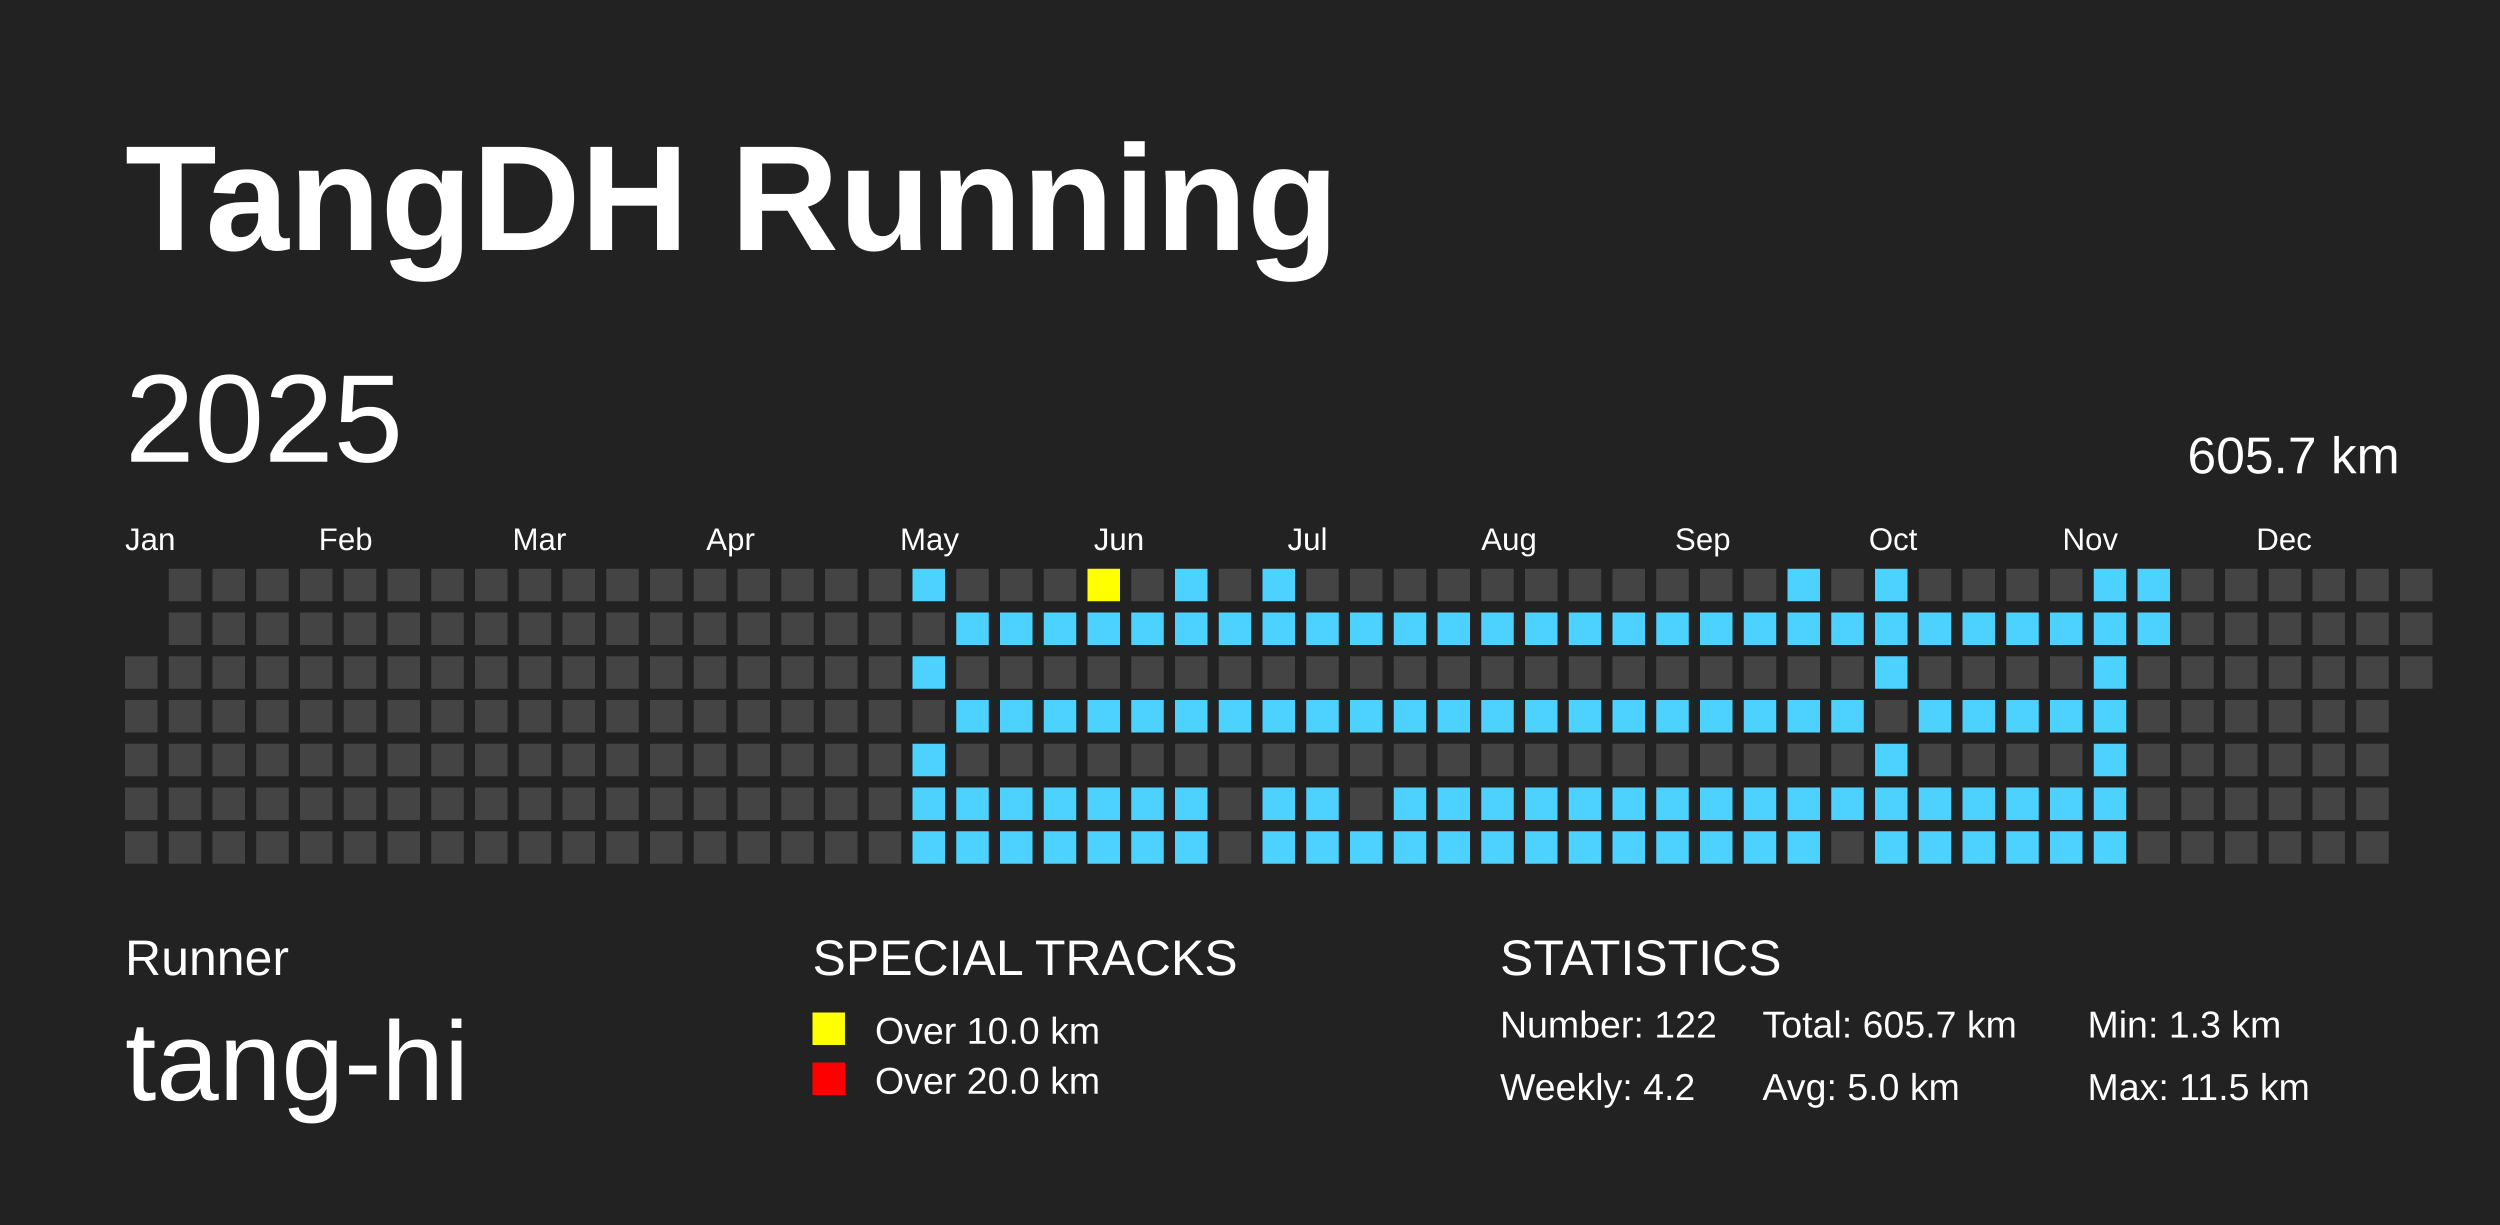
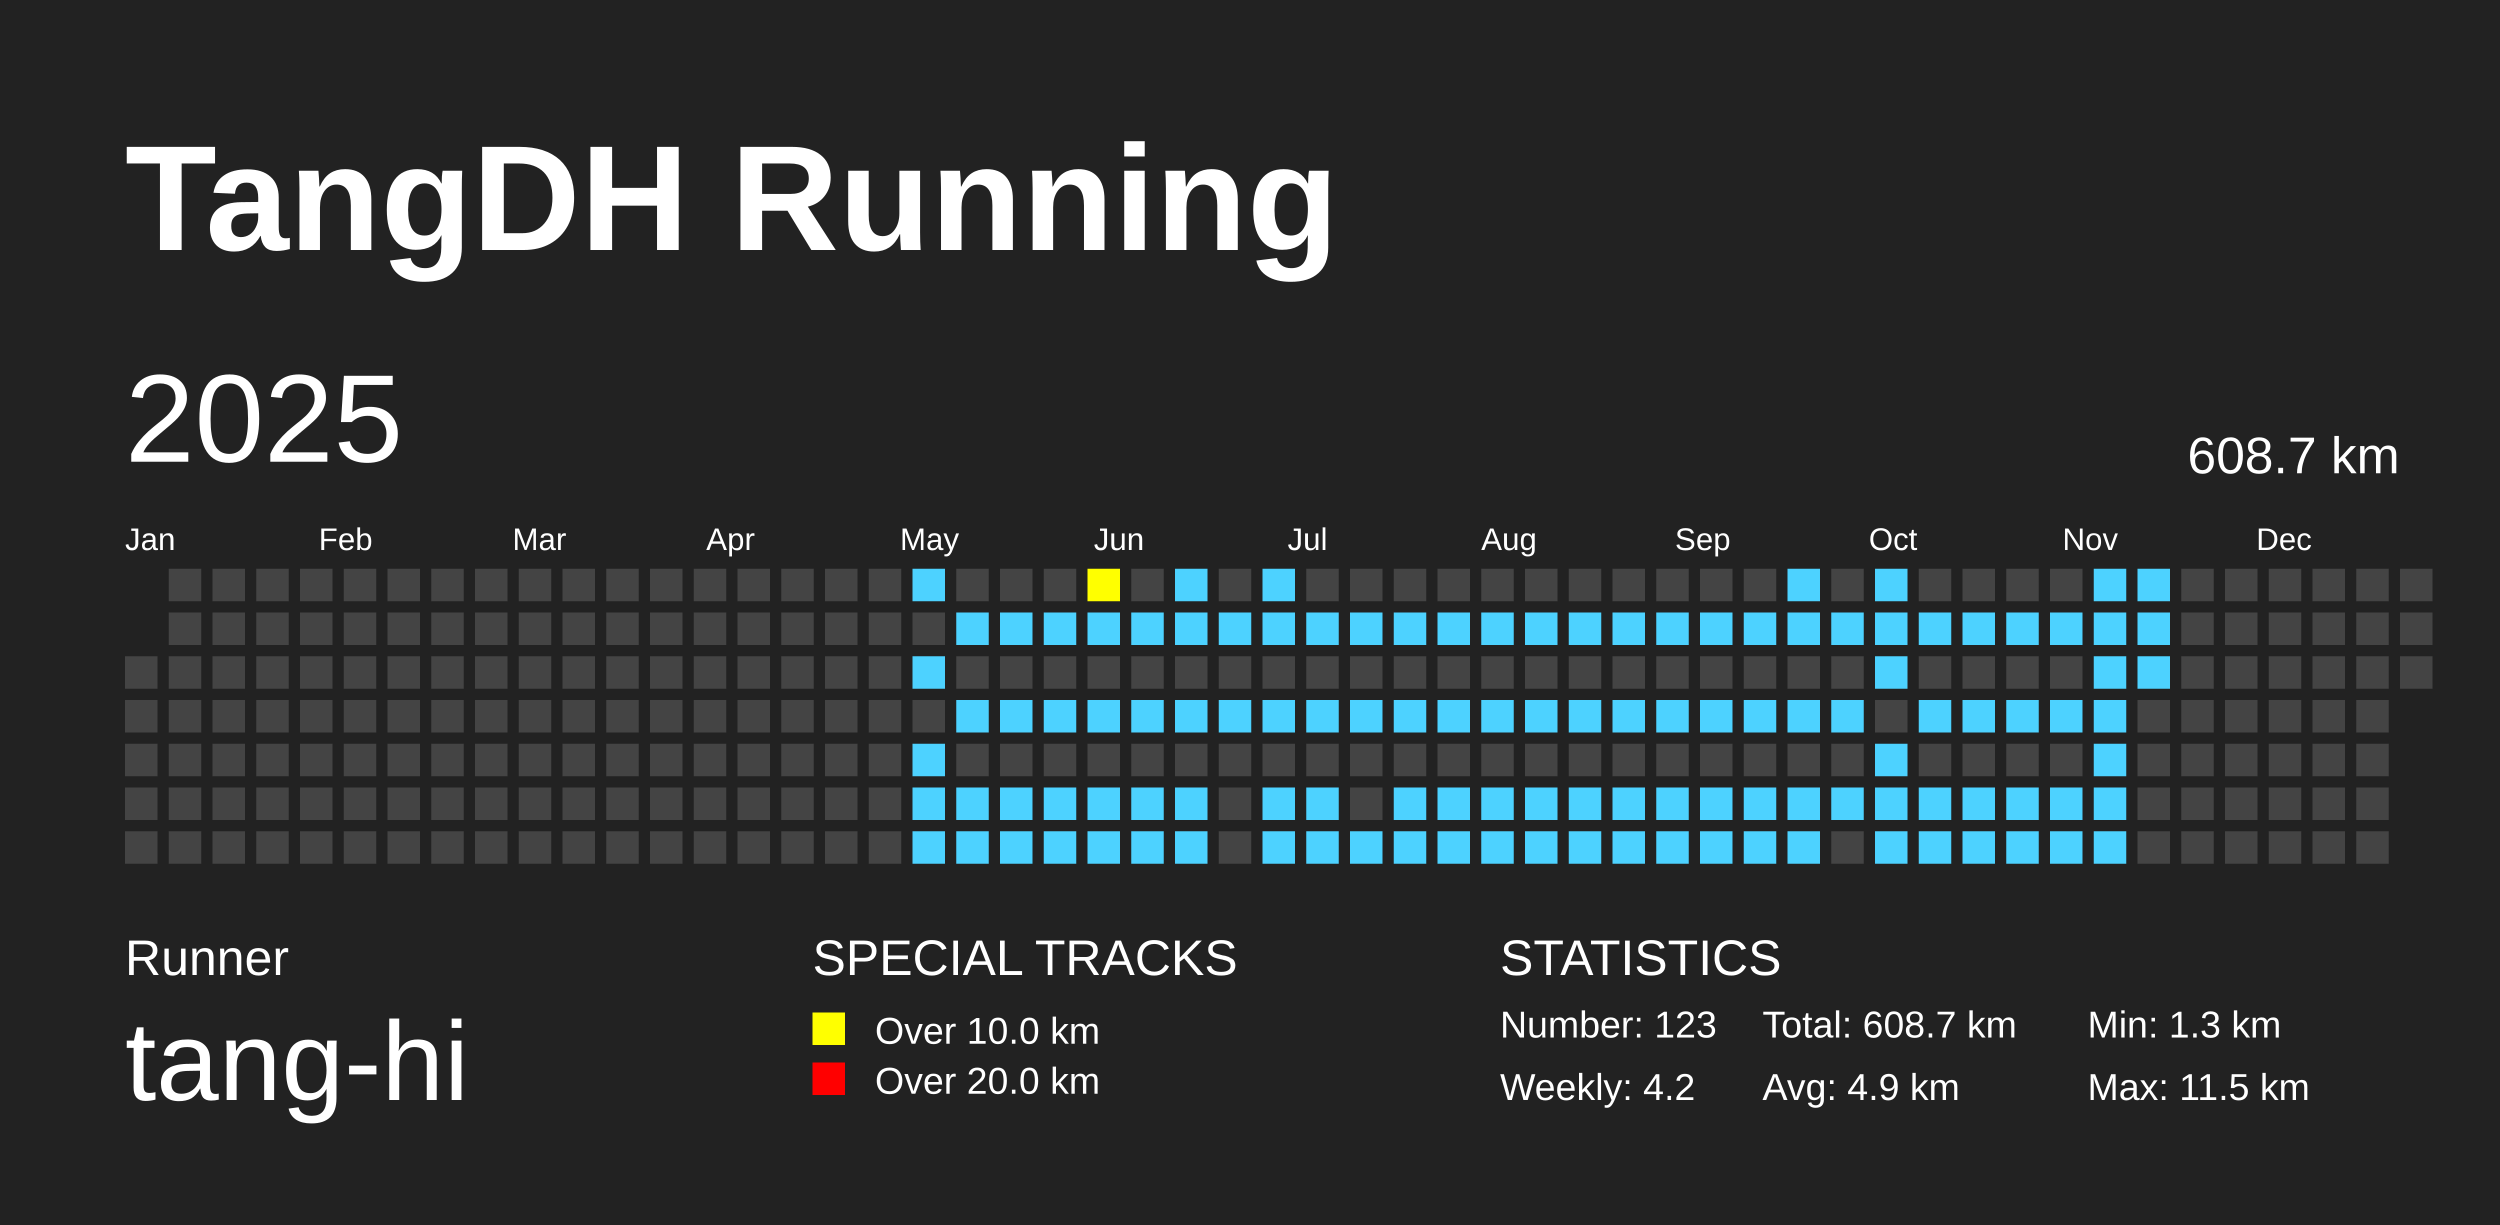
<svg xmlns="http://www.w3.org/2000/svg" baseProfile="full" height="98mm" version="1.1" viewBox="0,0,200,98" width="200mm">
  <defs />
  <rect fill="#222222" height="98" width="200" x="0" y="0" />
  <text fill="#FFFFFF" style="font-size:12px; font-family:Arial; font-weight:bold;" x="10" y="20">TangDH Running</text>
  <text fill="#FFFFFF" style="font-size:4px; font-family:Arial" x="10" y="78">Runner</text>
  <text fill="#FFFFFF" style="font-size:9px; font-family:Arial" x="10" y="88">tang-hi</text>
  <text fill="#FFFFFF" style="font-size:4px; font-family:Arial" x="65" y="78">SPECIAL TRACKS</text>
  <rect fill="yellow" height="2.6" width="2.6" x="65" y="81" />
  <text fill="#FFFFFF" style="font-size:3px; font-family:Arial" x="70" y="83.5">Over 10.0 km</text>
  <rect fill="red" height="2.6" width="2.6" x="65" y="85" />
  <text fill="#FFFFFF" style="font-size:3px; font-family:Arial" x="70" y="87.5">Over 20.0 km</text>
  <text fill="#FFFFFF" style="font-size:4px; font-family:Arial" x="120" y="78">STATISTICS</text>
-   <text fill="#FFFFFF" style="font-size:3px; font-family:Arial" x="120" y="83">Number: 122</text>
+   <text fill="#FFFFFF" style="font-size:3px; font-family:Arial" x="120" y="83">Number: 123</text>
  <text fill="#FFFFFF" style="font-size:3px; font-family:Arial" x="120" y="88">Weekly: 4.2</text>
-   <text fill="#FFFFFF" style="font-size:3px; font-family:Arial" x="141" y="83">Total: 605.7 km</text>
-   <text fill="#FFFFFF" style="font-size:3px; font-family:Arial" x="141" y="88">Avg: 5.0 km</text>
+   <text fill="#FFFFFF" style="font-size:3px; font-family:Arial" x="141" y="83">Total: 608.7 km</text>
+   <text fill="#FFFFFF" style="font-size:3px; font-family:Arial" x="141" y="88">Avg: 4.9 km</text>
  <text fill="#FFFFFF" style="font-size:3px; font-family:Arial" x="167" y="83">Min: 1.3 km</text>
  <text fill="#FFFFFF" style="font-size:3px; font-family:Arial" x="167" y="88">Max: 11.5 km</text>
  <text dominant-baseline="hanging" fill="#FFFFFF" style="font-size:10.0px; font-family:Arial;" x="10" y="30">2025</text>
-   <text dominant-baseline="hanging" fill="#FFFFFF" style="font-size:4.125px; font-family:Arial;" x="175" y="35">605.7 km</text>
+   <text dominant-baseline="hanging" fill="#FFFFFF" style="font-size:4.125px; font-family:Arial;" x="175" y="35">608.7 km</text>
  <text fill="#FFFFFF" style="font-size:2.5px; font-family:Arial" x="10.0" y="44">Jan</text>
  <text fill="#FFFFFF" style="font-size:2.5px; font-family:Arial" x="25.5" y="44">Feb</text>
  <text fill="#FFFFFF" style="font-size:2.5px; font-family:Arial" x="41.0" y="44">Mar</text>
  <text fill="#FFFFFF" style="font-size:2.5px; font-family:Arial" x="56.5" y="44">Apr</text>
  <text fill="#FFFFFF" style="font-size:2.5px; font-family:Arial" x="72.0" y="44">May</text>
  <text fill="#FFFFFF" style="font-size:2.5px; font-family:Arial" x="87.5" y="44">Jun</text>
  <text fill="#FFFFFF" style="font-size:2.5px; font-family:Arial" x="103.0" y="44">Jul</text>
  <text fill="#FFFFFF" style="font-size:2.5px; font-family:Arial" x="118.5" y="44">Aug</text>
  <text fill="#FFFFFF" style="font-size:2.5px; font-family:Arial" x="134.0" y="44">Sep</text>
  <text fill="#FFFFFF" style="font-size:2.5px; font-family:Arial" x="149.5" y="44">Oct</text>
  <text fill="#FFFFFF" style="font-size:2.5px; font-family:Arial" x="165.0" y="44">Nov</text>
  <text fill="#FFFFFF" style="font-size:2.5px; font-family:Arial" x="180.5" y="44">Dec</text>
  <rect fill="#444444" height="2.6" width="2.6" x="10.0" y="52.5" />
  <rect fill="#444444" height="2.6" width="2.6" x="10.0" y="56.0" />
  <rect fill="#444444" height="2.6" width="2.6" x="10.0" y="59.5" />
  <rect fill="#444444" height="2.6" width="2.6" x="10.0" y="63.0" />
  <rect fill="#444444" height="2.6" width="2.6" x="10.0" y="66.5" />
  <rect fill="#444444" height="2.6" width="2.6" x="13.5" y="45.5" />
  <rect fill="#444444" height="2.6" width="2.6" x="13.5" y="49.0" />
  <rect fill="#444444" height="2.6" width="2.6" x="13.5" y="52.5" />
  <rect fill="#444444" height="2.6" width="2.6" x="13.5" y="56.0" />
  <rect fill="#444444" height="2.6" width="2.6" x="13.5" y="59.5" />
  <rect fill="#444444" height="2.6" width="2.6" x="13.5" y="63.0" />
  <rect fill="#444444" height="2.6" width="2.6" x="13.5" y="66.5" />
  <rect fill="#444444" height="2.6" width="2.6" x="17.0" y="45.5" />
  <rect fill="#444444" height="2.6" width="2.6" x="17.0" y="49.0" />
  <rect fill="#444444" height="2.6" width="2.6" x="17.0" y="52.5" />
  <rect fill="#444444" height="2.6" width="2.6" x="17.0" y="56.0" />
  <rect fill="#444444" height="2.6" width="2.6" x="17.0" y="59.5" />
  <rect fill="#444444" height="2.6" width="2.6" x="17.0" y="63.0" />
  <rect fill="#444444" height="2.6" width="2.6" x="17.0" y="66.5" />
  <rect fill="#444444" height="2.6" width="2.6" x="20.5" y="45.5" />
  <rect fill="#444444" height="2.6" width="2.6" x="20.5" y="49.0" />
  <rect fill="#444444" height="2.6" width="2.6" x="20.5" y="52.5" />
  <rect fill="#444444" height="2.6" width="2.6" x="20.5" y="56.0" />
  <rect fill="#444444" height="2.6" width="2.6" x="20.5" y="59.5" />
  <rect fill="#444444" height="2.6" width="2.6" x="20.5" y="63.0" />
  <rect fill="#444444" height="2.6" width="2.6" x="20.5" y="66.5" />
  <rect fill="#444444" height="2.6" width="2.6" x="24.0" y="45.5" />
  <rect fill="#444444" height="2.6" width="2.6" x="24.0" y="49.0" />
  <rect fill="#444444" height="2.6" width="2.6" x="24.0" y="52.5" />
  <rect fill="#444444" height="2.6" width="2.6" x="24.0" y="56.0" />
  <rect fill="#444444" height="2.6" width="2.6" x="24.0" y="59.5" />
  <rect fill="#444444" height="2.6" width="2.6" x="24.0" y="63.0" />
  <rect fill="#444444" height="2.6" width="2.6" x="24.0" y="66.5" />
  <rect fill="#444444" height="2.6" width="2.6" x="27.5" y="45.5" />
  <rect fill="#444444" height="2.6" width="2.6" x="27.5" y="49.0" />
  <rect fill="#444444" height="2.6" width="2.6" x="27.5" y="52.5" />
  <rect fill="#444444" height="2.6" width="2.6" x="27.5" y="56.0" />
  <rect fill="#444444" height="2.6" width="2.6" x="27.5" y="59.5" />
  <rect fill="#444444" height="2.6" width="2.6" x="27.5" y="63.0" />
  <rect fill="#444444" height="2.6" width="2.6" x="27.5" y="66.5" />
  <rect fill="#444444" height="2.6" width="2.6" x="31.0" y="45.5" />
  <rect fill="#444444" height="2.6" width="2.6" x="31.0" y="49.0" />
  <rect fill="#444444" height="2.6" width="2.6" x="31.0" y="52.5" />
  <rect fill="#444444" height="2.6" width="2.6" x="31.0" y="56.0" />
  <rect fill="#444444" height="2.6" width="2.6" x="31.0" y="59.5" />
  <rect fill="#444444" height="2.6" width="2.6" x="31.0" y="63.0" />
  <rect fill="#444444" height="2.6" width="2.6" x="31.0" y="66.5" />
  <rect fill="#444444" height="2.6" width="2.6" x="34.5" y="45.5" />
  <rect fill="#444444" height="2.6" width="2.6" x="34.5" y="49.0" />
  <rect fill="#444444" height="2.6" width="2.6" x="34.5" y="52.5" />
  <rect fill="#444444" height="2.6" width="2.6" x="34.5" y="56.0" />
  <rect fill="#444444" height="2.6" width="2.6" x="34.5" y="59.5" />
  <rect fill="#444444" height="2.6" width="2.6" x="34.5" y="63.0" />
  <rect fill="#444444" height="2.6" width="2.6" x="34.5" y="66.5" />
  <rect fill="#444444" height="2.6" width="2.6" x="38.0" y="45.5" />
  <rect fill="#444444" height="2.6" width="2.6" x="38.0" y="49.0" />
  <rect fill="#444444" height="2.6" width="2.6" x="38.0" y="52.5" />
  <rect fill="#444444" height="2.6" width="2.6" x="38.0" y="56.0" />
  <rect fill="#444444" height="2.6" width="2.6" x="38.0" y="59.5" />
  <rect fill="#444444" height="2.6" width="2.6" x="38.0" y="63.0" />
  <rect fill="#444444" height="2.6" width="2.6" x="38.0" y="66.5" />
  <rect fill="#444444" height="2.6" width="2.6" x="41.5" y="45.5" />
  <rect fill="#444444" height="2.6" width="2.6" x="41.5" y="49.0" />
  <rect fill="#444444" height="2.6" width="2.6" x="41.5" y="52.5" />
  <rect fill="#444444" height="2.6" width="2.6" x="41.5" y="56.0" />
  <rect fill="#444444" height="2.6" width="2.6" x="41.5" y="59.5" />
  <rect fill="#444444" height="2.6" width="2.6" x="41.5" y="63.0" />
  <rect fill="#444444" height="2.6" width="2.6" x="41.5" y="66.5" />
  <rect fill="#444444" height="2.6" width="2.6" x="45.0" y="45.5" />
  <rect fill="#444444" height="2.6" width="2.6" x="45.0" y="49.0" />
  <rect fill="#444444" height="2.6" width="2.6" x="45.0" y="52.5" />
  <rect fill="#444444" height="2.6" width="2.6" x="45.0" y="56.0" />
  <rect fill="#444444" height="2.6" width="2.6" x="45.0" y="59.5" />
  <rect fill="#444444" height="2.6" width="2.6" x="45.0" y="63.0" />
  <rect fill="#444444" height="2.6" width="2.6" x="45.0" y="66.5" />
  <rect fill="#444444" height="2.6" width="2.6" x="48.5" y="45.5" />
  <rect fill="#444444" height="2.6" width="2.6" x="48.5" y="49.0" />
  <rect fill="#444444" height="2.6" width="2.6" x="48.5" y="52.5" />
  <rect fill="#444444" height="2.6" width="2.6" x="48.5" y="56.0" />
  <rect fill="#444444" height="2.6" width="2.6" x="48.5" y="59.5" />
  <rect fill="#444444" height="2.6" width="2.6" x="48.5" y="63.0" />
  <rect fill="#444444" height="2.6" width="2.6" x="48.5" y="66.5" />
  <rect fill="#444444" height="2.6" width="2.6" x="52.0" y="45.5" />
  <rect fill="#444444" height="2.6" width="2.6" x="52.0" y="49.0" />
  <rect fill="#444444" height="2.6" width="2.6" x="52.0" y="52.5" />
  <rect fill="#444444" height="2.6" width="2.6" x="52.0" y="56.0" />
  <rect fill="#444444" height="2.6" width="2.6" x="52.0" y="59.5" />
  <rect fill="#444444" height="2.6" width="2.6" x="52.0" y="63.0" />
  <rect fill="#444444" height="2.6" width="2.6" x="52.0" y="66.5" />
  <rect fill="#444444" height="2.6" width="2.6" x="55.5" y="45.5" />
  <rect fill="#444444" height="2.6" width="2.6" x="55.5" y="49.0" />
  <rect fill="#444444" height="2.6" width="2.6" x="55.5" y="52.5" />
  <rect fill="#444444" height="2.6" width="2.6" x="55.5" y="56.0" />
  <rect fill="#444444" height="2.6" width="2.6" x="55.5" y="59.5" />
  <rect fill="#444444" height="2.6" width="2.6" x="55.5" y="63.0" />
  <rect fill="#444444" height="2.6" width="2.6" x="55.5" y="66.5" />
  <rect fill="#444444" height="2.6" width="2.6" x="59.0" y="45.5" />
  <rect fill="#444444" height="2.6" width="2.6" x="59.0" y="49.0" />
  <rect fill="#444444" height="2.6" width="2.6" x="59.0" y="52.5" />
  <rect fill="#444444" height="2.6" width="2.6" x="59.0" y="56.0" />
  <rect fill="#444444" height="2.6" width="2.6" x="59.0" y="59.5" />
  <rect fill="#444444" height="2.6" width="2.6" x="59.0" y="63.0" />
  <rect fill="#444444" height="2.6" width="2.6" x="59.0" y="66.5" />
  <rect fill="#444444" height="2.6" width="2.6" x="62.5" y="45.5" />
  <rect fill="#444444" height="2.6" width="2.6" x="62.5" y="49.0" />
  <rect fill="#444444" height="2.6" width="2.6" x="62.5" y="52.5" />
  <rect fill="#444444" height="2.6" width="2.6" x="62.5" y="56.0" />
  <rect fill="#444444" height="2.6" width="2.6" x="62.5" y="59.5" />
  <rect fill="#444444" height="2.6" width="2.6" x="62.5" y="63.0" />
  <rect fill="#444444" height="2.6" width="2.6" x="62.5" y="66.5" />
  <rect fill="#444444" height="2.6" width="2.6" x="66.0" y="45.5" />
  <rect fill="#444444" height="2.6" width="2.6" x="66.0" y="49.0" />
  <rect fill="#444444" height="2.6" width="2.6" x="66.0" y="52.5" />
  <rect fill="#444444" height="2.6" width="2.6" x="66.0" y="56.0" />
  <rect fill="#444444" height="2.6" width="2.6" x="66.0" y="59.5" />
  <rect fill="#444444" height="2.6" width="2.6" x="66.0" y="63.0" />
  <rect fill="#444444" height="2.6" width="2.6" x="66.0" y="66.5" />
  <rect fill="#444444" height="2.6" width="2.6" x="69.5" y="45.5" />
  <rect fill="#444444" height="2.6" width="2.6" x="69.5" y="49.0" />
  <rect fill="#444444" height="2.6" width="2.6" x="69.5" y="52.5" />
  <rect fill="#444444" height="2.6" width="2.6" x="69.5" y="56.0" />
  <rect fill="#444444" height="2.6" width="2.6" x="69.5" y="59.5" />
  <rect fill="#444444" height="2.6" width="2.6" x="69.5" y="63.0" />
  <rect fill="#444444" height="2.6" width="2.6" x="69.5" y="66.5" />
  <rect fill="#4DD2FF" height="2.6" width="2.6" x="73.0" y="45.5" />
  <rect fill="#444444" height="2.6" width="2.6" x="73.0" y="49.0" />
  <rect fill="#4DD2FF" height="2.6" width="2.6" x="73.0" y="52.5" />
  <rect fill="#444444" height="2.6" width="2.6" x="73.0" y="56.0" />
  <rect fill="#4DD2FF" height="2.6" width="2.6" x="73.0" y="59.5" />
  <rect fill="#4DD2FF" height="2.6" width="2.6" x="73.0" y="63.0" />
  <rect fill="#4DD2FF" height="2.6" width="2.6" x="73.0" y="66.5" />
  <rect fill="#444444" height="2.6" width="2.6" x="76.5" y="45.5" />
  <rect fill="#4DD2FF" height="2.6" width="2.6" x="76.5" y="49.0" />
  <rect fill="#444444" height="2.6" width="2.6" x="76.5" y="52.5" />
  <rect fill="#4DD2FF" height="2.6" width="2.6" x="76.5" y="56.0" />
  <rect fill="#444444" height="2.6" width="2.6" x="76.5" y="59.5" />
  <rect fill="#4DD2FF" height="2.6" width="2.6" x="76.5" y="63.0" />
  <rect fill="#4DD2FF" height="2.6" width="2.6" x="76.5" y="66.5" />
  <rect fill="#444444" height="2.6" width="2.6" x="80.0" y="45.5" />
  <rect fill="#4DD2FF" height="2.6" width="2.6" x="80.0" y="49.0" />
  <rect fill="#444444" height="2.6" width="2.6" x="80.0" y="52.5" />
  <rect fill="#4DD2FF" height="2.6" width="2.6" x="80.0" y="56.0" />
  <rect fill="#444444" height="2.6" width="2.6" x="80.0" y="59.5" />
  <rect fill="#4DD2FF" height="2.6" width="2.6" x="80.0" y="63.0" />
  <rect fill="#4DD2FF" height="2.6" width="2.6" x="80.0" y="66.5" />
  <rect fill="#444444" height="2.6" width="2.6" x="83.5" y="45.5" />
  <rect fill="#4DD2FF" height="2.6" width="2.6" x="83.5" y="49.0" />
  <rect fill="#444444" height="2.6" width="2.6" x="83.5" y="52.5" />
  <rect fill="#4DD2FF" height="2.6" width="2.6" x="83.5" y="56.0" />
  <rect fill="#444444" height="2.6" width="2.6" x="83.5" y="59.5" />
  <rect fill="#4DD2FF" height="2.6" width="2.6" x="83.5" y="63.0" />
  <rect fill="#4DD2FF" height="2.6" width="2.6" x="83.5" y="66.5" />
  <rect fill="yellow" height="2.6" width="2.6" x="87.0" y="45.5" />
  <rect fill="#4DD2FF" height="2.6" width="2.6" x="87.0" y="49.0" />
  <rect fill="#444444" height="2.6" width="2.6" x="87.0" y="52.5" />
  <rect fill="#4DD2FF" height="2.6" width="2.6" x="87.0" y="56.0" />
  <rect fill="#444444" height="2.6" width="2.6" x="87.0" y="59.5" />
  <rect fill="#4DD2FF" height="2.6" width="2.6" x="87.0" y="63.0" />
  <rect fill="#4DD2FF" height="2.6" width="2.6" x="87.0" y="66.5" />
  <rect fill="#444444" height="2.6" width="2.6" x="90.5" y="45.5" />
  <rect fill="#4DD2FF" height="2.6" width="2.6" x="90.5" y="49.0" />
  <rect fill="#444444" height="2.6" width="2.6" x="90.5" y="52.5" />
  <rect fill="#4DD2FF" height="2.6" width="2.6" x="90.5" y="56.0" />
  <rect fill="#444444" height="2.6" width="2.6" x="90.5" y="59.5" />
  <rect fill="#4DD2FF" height="2.6" width="2.6" x="90.5" y="63.0" />
  <rect fill="#4DD2FF" height="2.6" width="2.6" x="90.5" y="66.5" />
  <rect fill="#4DD2FF" height="2.6" width="2.6" x="94.0" y="45.5" />
  <rect fill="#4DD2FF" height="2.6" width="2.6" x="94.0" y="49.0" />
  <rect fill="#444444" height="2.6" width="2.6" x="94.0" y="52.5" />
  <rect fill="#4DD2FF" height="2.6" width="2.6" x="94.0" y="56.0" />
  <rect fill="#444444" height="2.6" width="2.6" x="94.0" y="59.5" />
  <rect fill="#4DD2FF" height="2.6" width="2.6" x="94.0" y="63.0" />
  <rect fill="#4DD2FF" height="2.6" width="2.6" x="94.0" y="66.5" />
  <rect fill="#444444" height="2.6" width="2.6" x="97.5" y="45.5" />
  <rect fill="#4DD2FF" height="2.6" width="2.6" x="97.5" y="49.0" />
  <rect fill="#444444" height="2.6" width="2.6" x="97.5" y="52.5" />
  <rect fill="#4DD2FF" height="2.6" width="2.6" x="97.5" y="56.0" />
  <rect fill="#444444" height="2.6" width="2.6" x="97.5" y="59.5" />
  <rect fill="#444444" height="2.6" width="2.6" x="97.5" y="63.0" />
  <rect fill="#444444" height="2.6" width="2.6" x="97.5" y="66.5" />
  <rect fill="#4DD2FF" height="2.6" width="2.6" x="101.0" y="45.5" />
  <rect fill="#4DD2FF" height="2.6" width="2.6" x="101.0" y="49.0" />
  <rect fill="#444444" height="2.6" width="2.6" x="101.0" y="52.5" />
  <rect fill="#4DD2FF" height="2.6" width="2.6" x="101.0" y="56.0" />
  <rect fill="#444444" height="2.6" width="2.6" x="101.0" y="59.5" />
  <rect fill="#4DD2FF" height="2.6" width="2.6" x="101.0" y="63.0" />
  <rect fill="#4DD2FF" height="2.6" width="2.6" x="101.0" y="66.5" />
  <rect fill="#444444" height="2.6" width="2.6" x="104.5" y="45.5" />
  <rect fill="#4DD2FF" height="2.6" width="2.6" x="104.5" y="49.0" />
  <rect fill="#444444" height="2.6" width="2.6" x="104.5" y="52.5" />
  <rect fill="#4DD2FF" height="2.6" width="2.6" x="104.5" y="56.0" />
  <rect fill="#444444" height="2.6" width="2.6" x="104.5" y="59.5" />
  <rect fill="#4DD2FF" height="2.6" width="2.6" x="104.5" y="63.0" />
  <rect fill="#4DD2FF" height="2.6" width="2.6" x="104.5" y="66.5" />
  <rect fill="#444444" height="2.6" width="2.6" x="108.0" y="45.5" />
  <rect fill="#4DD2FF" height="2.6" width="2.6" x="108.0" y="49.0" />
  <rect fill="#444444" height="2.6" width="2.6" x="108.0" y="52.5" />
  <rect fill="#4DD2FF" height="2.6" width="2.6" x="108.0" y="56.0" />
  <rect fill="#444444" height="2.6" width="2.6" x="108.0" y="59.5" />
  <rect fill="#444444" height="2.6" width="2.6" x="108.0" y="63.0" />
  <rect fill="#4DD2FF" height="2.6" width="2.6" x="108.0" y="66.5" />
  <rect fill="#444444" height="2.6" width="2.6" x="111.5" y="45.5" />
  <rect fill="#4DD2FF" height="2.6" width="2.6" x="111.5" y="49.0" />
  <rect fill="#444444" height="2.6" width="2.6" x="111.5" y="52.5" />
  <rect fill="#4DD2FF" height="2.6" width="2.6" x="111.5" y="56.0" />
  <rect fill="#444444" height="2.6" width="2.6" x="111.5" y="59.5" />
  <rect fill="#4DD2FF" height="2.6" width="2.6" x="111.5" y="63.0" />
  <rect fill="#4DD2FF" height="2.6" width="2.6" x="111.5" y="66.5" />
  <rect fill="#444444" height="2.6" width="2.6" x="115.0" y="45.5" />
  <rect fill="#4DD2FF" height="2.6" width="2.6" x="115.0" y="49.0" />
  <rect fill="#444444" height="2.6" width="2.6" x="115.0" y="52.5" />
  <rect fill="#4DD2FF" height="2.6" width="2.6" x="115.0" y="56.0" />
  <rect fill="#444444" height="2.6" width="2.6" x="115.0" y="59.5" />
  <rect fill="#4DD2FF" height="2.6" width="2.6" x="115.0" y="63.0" />
  <rect fill="#4DD2FF" height="2.6" width="2.6" x="115.0" y="66.5" />
  <rect fill="#444444" height="2.6" width="2.6" x="118.5" y="45.5" />
  <rect fill="#4DD2FF" height="2.6" width="2.6" x="118.5" y="49.0" />
  <rect fill="#444444" height="2.6" width="2.6" x="118.5" y="52.5" />
  <rect fill="#4DD2FF" height="2.6" width="2.6" x="118.5" y="56.0" />
  <rect fill="#444444" height="2.6" width="2.6" x="118.5" y="59.5" />
  <rect fill="#4DD2FF" height="2.6" width="2.6" x="118.5" y="63.0" />
  <rect fill="#4DD2FF" height="2.6" width="2.6" x="118.5" y="66.5" />
  <rect fill="#444444" height="2.6" width="2.6" x="122.0" y="45.5" />
  <rect fill="#4DD2FF" height="2.6" width="2.6" x="122.0" y="49.0" />
  <rect fill="#444444" height="2.6" width="2.6" x="122.0" y="52.5" />
  <rect fill="#4DD2FF" height="2.6" width="2.6" x="122.0" y="56.0" />
  <rect fill="#444444" height="2.6" width="2.6" x="122.0" y="59.5" />
  <rect fill="#4DD2FF" height="2.6" width="2.6" x="122.0" y="63.0" />
  <rect fill="#4DD2FF" height="2.6" width="2.6" x="122.0" y="66.5" />
  <rect fill="#444444" height="2.6" width="2.6" x="125.5" y="45.5" />
  <rect fill="#4DD2FF" height="2.6" width="2.6" x="125.5" y="49.0" />
  <rect fill="#444444" height="2.6" width="2.6" x="125.5" y="52.5" />
  <rect fill="#4DD2FF" height="2.6" width="2.6" x="125.5" y="56.0" />
  <rect fill="#444444" height="2.6" width="2.6" x="125.5" y="59.5" />
  <rect fill="#4DD2FF" height="2.6" width="2.6" x="125.5" y="63.0" />
  <rect fill="#4DD2FF" height="2.6" width="2.6" x="125.5" y="66.5" />
  <rect fill="#444444" height="2.6" width="2.6" x="129.0" y="45.5" />
  <rect fill="#4DD2FF" height="2.6" width="2.6" x="129.0" y="49.0" />
  <rect fill="#444444" height="2.6" width="2.6" x="129.0" y="52.5" />
  <rect fill="#4DD2FF" height="2.6" width="2.6" x="129.0" y="56.0" />
  <rect fill="#444444" height="2.6" width="2.6" x="129.0" y="59.5" />
  <rect fill="#4DD2FF" height="2.6" width="2.6" x="129.0" y="63.0" />
  <rect fill="#4DD2FF" height="2.6" width="2.6" x="129.0" y="66.5" />
  <rect fill="#444444" height="2.6" width="2.6" x="132.5" y="45.5" />
  <rect fill="#4DD2FF" height="2.6" width="2.6" x="132.5" y="49.0" />
  <rect fill="#444444" height="2.6" width="2.6" x="132.5" y="52.5" />
  <rect fill="#4DD2FF" height="2.6" width="2.6" x="132.5" y="56.0" />
  <rect fill="#444444" height="2.6" width="2.6" x="132.5" y="59.5" />
  <rect fill="#4DD2FF" height="2.6" width="2.6" x="132.5" y="63.0" />
  <rect fill="#4DD2FF" height="2.6" width="2.6" x="132.5" y="66.5" />
  <rect fill="#444444" height="2.6" width="2.6" x="136.0" y="45.5" />
  <rect fill="#4DD2FF" height="2.6" width="2.6" x="136.0" y="49.0" />
  <rect fill="#444444" height="2.6" width="2.6" x="136.0" y="52.5" />
  <rect fill="#4DD2FF" height="2.6" width="2.6" x="136.0" y="56.0" />
  <rect fill="#444444" height="2.6" width="2.6" x="136.0" y="59.5" />
  <rect fill="#4DD2FF" height="2.6" width="2.6" x="136.0" y="63.0" />
  <rect fill="#4DD2FF" height="2.6" width="2.6" x="136.0" y="66.5" />
  <rect fill="#444444" height="2.6" width="2.6" x="139.5" y="45.5" />
  <rect fill="#4DD2FF" height="2.6" width="2.6" x="139.5" y="49.0" />
  <rect fill="#444444" height="2.6" width="2.6" x="139.5" y="52.5" />
  <rect fill="#4DD2FF" height="2.6" width="2.6" x="139.5" y="56.0" />
  <rect fill="#444444" height="2.6" width="2.6" x="139.5" y="59.5" />
  <rect fill="#4DD2FF" height="2.6" width="2.6" x="139.5" y="63.0" />
  <rect fill="#4DD2FF" height="2.6" width="2.6" x="139.5" y="66.5" />
  <rect fill="#4DD2FF" height="2.6" width="2.6" x="143.0" y="45.5" />
  <rect fill="#4DD2FF" height="2.6" width="2.6" x="143.0" y="49.0" />
  <rect fill="#444444" height="2.6" width="2.6" x="143.0" y="52.5" />
  <rect fill="#4DD2FF" height="2.6" width="2.6" x="143.0" y="56.0" />
  <rect fill="#444444" height="2.6" width="2.6" x="143.0" y="59.5" />
  <rect fill="#4DD2FF" height="2.6" width="2.6" x="143.0" y="63.0" />
  <rect fill="#4DD2FF" height="2.6" width="2.6" x="143.0" y="66.5" />
  <rect fill="#444444" height="2.6" width="2.6" x="146.5" y="45.5" />
  <rect fill="#4DD2FF" height="2.6" width="2.6" x="146.5" y="49.0" />
  <rect fill="#444444" height="2.6" width="2.6" x="146.5" y="52.5" />
  <rect fill="#4DD2FF" height="2.6" width="2.6" x="146.5" y="56.0" />
  <rect fill="#444444" height="2.6" width="2.6" x="146.5" y="59.5" />
  <rect fill="#4DD2FF" height="2.6" width="2.6" x="146.5" y="63.0" />
  <rect fill="#444444" height="2.6" width="2.6" x="146.5" y="66.5" />
  <rect fill="#4DD2FF" height="2.6" width="2.6" x="150.0" y="45.5" />
  <rect fill="#4DD2FF" height="2.6" width="2.6" x="150.0" y="49.0" />
  <rect fill="#4DD2FF" height="2.6" width="2.6" x="150.0" y="52.5" />
  <rect fill="#444444" height="2.6" width="2.6" x="150.0" y="56.0" />
  <rect fill="#4DD2FF" height="2.6" width="2.6" x="150.0" y="59.5" />
  <rect fill="#4DD2FF" height="2.6" width="2.6" x="150.0" y="63.0" />
  <rect fill="#4DD2FF" height="2.6" width="2.6" x="150.0" y="66.5" />
  <rect fill="#444444" height="2.6" width="2.6" x="153.5" y="45.5" />
  <rect fill="#4DD2FF" height="2.6" width="2.6" x="153.5" y="49.0" />
  <rect fill="#444444" height="2.6" width="2.6" x="153.5" y="52.5" />
  <rect fill="#4DD2FF" height="2.6" width="2.6" x="153.5" y="56.0" />
  <rect fill="#444444" height="2.6" width="2.6" x="153.5" y="59.5" />
  <rect fill="#4DD2FF" height="2.6" width="2.6" x="153.5" y="63.0" />
  <rect fill="#4DD2FF" height="2.6" width="2.6" x="153.5" y="66.5" />
  <rect fill="#444444" height="2.6" width="2.6" x="157.0" y="45.5" />
  <rect fill="#4DD2FF" height="2.6" width="2.6" x="157.0" y="49.0" />
  <rect fill="#444444" height="2.6" width="2.6" x="157.0" y="52.5" />
  <rect fill="#4DD2FF" height="2.6" width="2.6" x="157.0" y="56.0" />
  <rect fill="#444444" height="2.6" width="2.6" x="157.0" y="59.5" />
  <rect fill="#4DD2FF" height="2.6" width="2.6" x="157.0" y="63.0" />
  <rect fill="#4DD2FF" height="2.6" width="2.6" x="157.0" y="66.5" />
  <rect fill="#444444" height="2.6" width="2.6" x="160.5" y="45.5" />
  <rect fill="#4DD2FF" height="2.6" width="2.6" x="160.5" y="49.0" />
  <rect fill="#444444" height="2.6" width="2.6" x="160.5" y="52.5" />
  <rect fill="#4DD2FF" height="2.6" width="2.6" x="160.5" y="56.0" />
  <rect fill="#444444" height="2.6" width="2.6" x="160.5" y="59.5" />
  <rect fill="#4DD2FF" height="2.6" width="2.6" x="160.5" y="63.0" />
  <rect fill="#4DD2FF" height="2.6" width="2.6" x="160.5" y="66.5" />
  <rect fill="#444444" height="2.6" width="2.6" x="164.0" y="45.5" />
  <rect fill="#4DD2FF" height="2.6" width="2.6" x="164.0" y="49.0" />
  <rect fill="#444444" height="2.6" width="2.6" x="164.0" y="52.5" />
  <rect fill="#4DD2FF" height="2.6" width="2.6" x="164.0" y="56.0" />
  <rect fill="#444444" height="2.6" width="2.6" x="164.0" y="59.5" />
  <rect fill="#4DD2FF" height="2.6" width="2.6" x="164.0" y="63.0" />
  <rect fill="#4DD2FF" height="2.6" width="2.6" x="164.0" y="66.5" />
  <rect fill="#4DD2FF" height="2.6" width="2.6" x="167.5" y="45.5" />
  <rect fill="#4DD2FF" height="2.6" width="2.6" x="167.5" y="49.0" />
  <rect fill="#4DD2FF" height="2.6" width="2.6" x="167.5" y="52.5" />
  <rect fill="#4DD2FF" height="2.6" width="2.6" x="167.5" y="56.0" />
  <rect fill="#4DD2FF" height="2.6" width="2.6" x="167.5" y="59.5" />
  <rect fill="#4DD2FF" height="2.6" width="2.6" x="167.5" y="63.0" />
  <rect fill="#4DD2FF" height="2.6" width="2.6" x="167.5" y="66.5" />
  <rect fill="#4DD2FF" height="2.6" width="2.6" x="171.0" y="45.5" />
  <rect fill="#4DD2FF" height="2.6" width="2.6" x="171.0" y="49.0" />
-   <rect fill="#444444" height="2.6" width="2.6" x="171.0" y="52.5" />
+   <rect fill="#4DD2FF" height="2.6" width="2.6" x="171.0" y="52.5" />
  <rect fill="#444444" height="2.6" width="2.6" x="171.0" y="56.0" />
  <rect fill="#444444" height="2.6" width="2.6" x="171.0" y="59.5" />
  <rect fill="#444444" height="2.6" width="2.6" x="171.0" y="63.0" />
  <rect fill="#444444" height="2.6" width="2.6" x="171.0" y="66.5" />
  <rect fill="#444444" height="2.6" width="2.6" x="174.5" y="45.5" />
  <rect fill="#444444" height="2.6" width="2.6" x="174.5" y="49.0" />
  <rect fill="#444444" height="2.6" width="2.6" x="174.5" y="52.5" />
  <rect fill="#444444" height="2.6" width="2.6" x="174.5" y="56.0" />
  <rect fill="#444444" height="2.6" width="2.6" x="174.5" y="59.5" />
  <rect fill="#444444" height="2.6" width="2.6" x="174.5" y="63.0" />
  <rect fill="#444444" height="2.6" width="2.6" x="174.5" y="66.5" />
  <rect fill="#444444" height="2.6" width="2.6" x="178.0" y="45.5" />
  <rect fill="#444444" height="2.6" width="2.6" x="178.0" y="49.0" />
  <rect fill="#444444" height="2.6" width="2.6" x="178.0" y="52.5" />
  <rect fill="#444444" height="2.6" width="2.6" x="178.0" y="56.0" />
  <rect fill="#444444" height="2.6" width="2.6" x="178.0" y="59.5" />
  <rect fill="#444444" height="2.6" width="2.6" x="178.0" y="63.0" />
  <rect fill="#444444" height="2.6" width="2.6" x="178.0" y="66.5" />
  <rect fill="#444444" height="2.6" width="2.6" x="181.5" y="45.5" />
  <rect fill="#444444" height="2.6" width="2.6" x="181.5" y="49.0" />
  <rect fill="#444444" height="2.6" width="2.6" x="181.5" y="52.5" />
  <rect fill="#444444" height="2.6" width="2.6" x="181.5" y="56.0" />
  <rect fill="#444444" height="2.6" width="2.6" x="181.5" y="59.5" />
  <rect fill="#444444" height="2.6" width="2.6" x="181.5" y="63.0" />
  <rect fill="#444444" height="2.6" width="2.6" x="181.5" y="66.5" />
  <rect fill="#444444" height="2.6" width="2.6" x="185.0" y="45.5" />
  <rect fill="#444444" height="2.6" width="2.6" x="185.0" y="49.0" />
  <rect fill="#444444" height="2.6" width="2.6" x="185.0" y="52.5" />
  <rect fill="#444444" height="2.6" width="2.6" x="185.0" y="56.0" />
  <rect fill="#444444" height="2.6" width="2.6" x="185.0" y="59.5" />
  <rect fill="#444444" height="2.6" width="2.6" x="185.0" y="63.0" />
  <rect fill="#444444" height="2.6" width="2.6" x="185.0" y="66.5" />
  <rect fill="#444444" height="2.6" width="2.6" x="188.5" y="45.5" />
  <rect fill="#444444" height="2.6" width="2.6" x="188.5" y="49.0" />
  <rect fill="#444444" height="2.6" width="2.6" x="188.5" y="52.5" />
  <rect fill="#444444" height="2.6" width="2.6" x="188.5" y="56.0" />
  <rect fill="#444444" height="2.6" width="2.6" x="188.5" y="59.5" />
  <rect fill="#444444" height="2.6" width="2.6" x="188.5" y="63.0" />
  <rect fill="#444444" height="2.6" width="2.6" x="188.5" y="66.5" />
  <rect fill="#444444" height="2.6" width="2.6" x="192.0" y="45.5" />
  <rect fill="#444444" height="2.6" width="2.6" x="192.0" y="49.0" />
  <rect fill="#444444" height="2.6" width="2.6" x="192.0" y="52.5" />
</svg>
